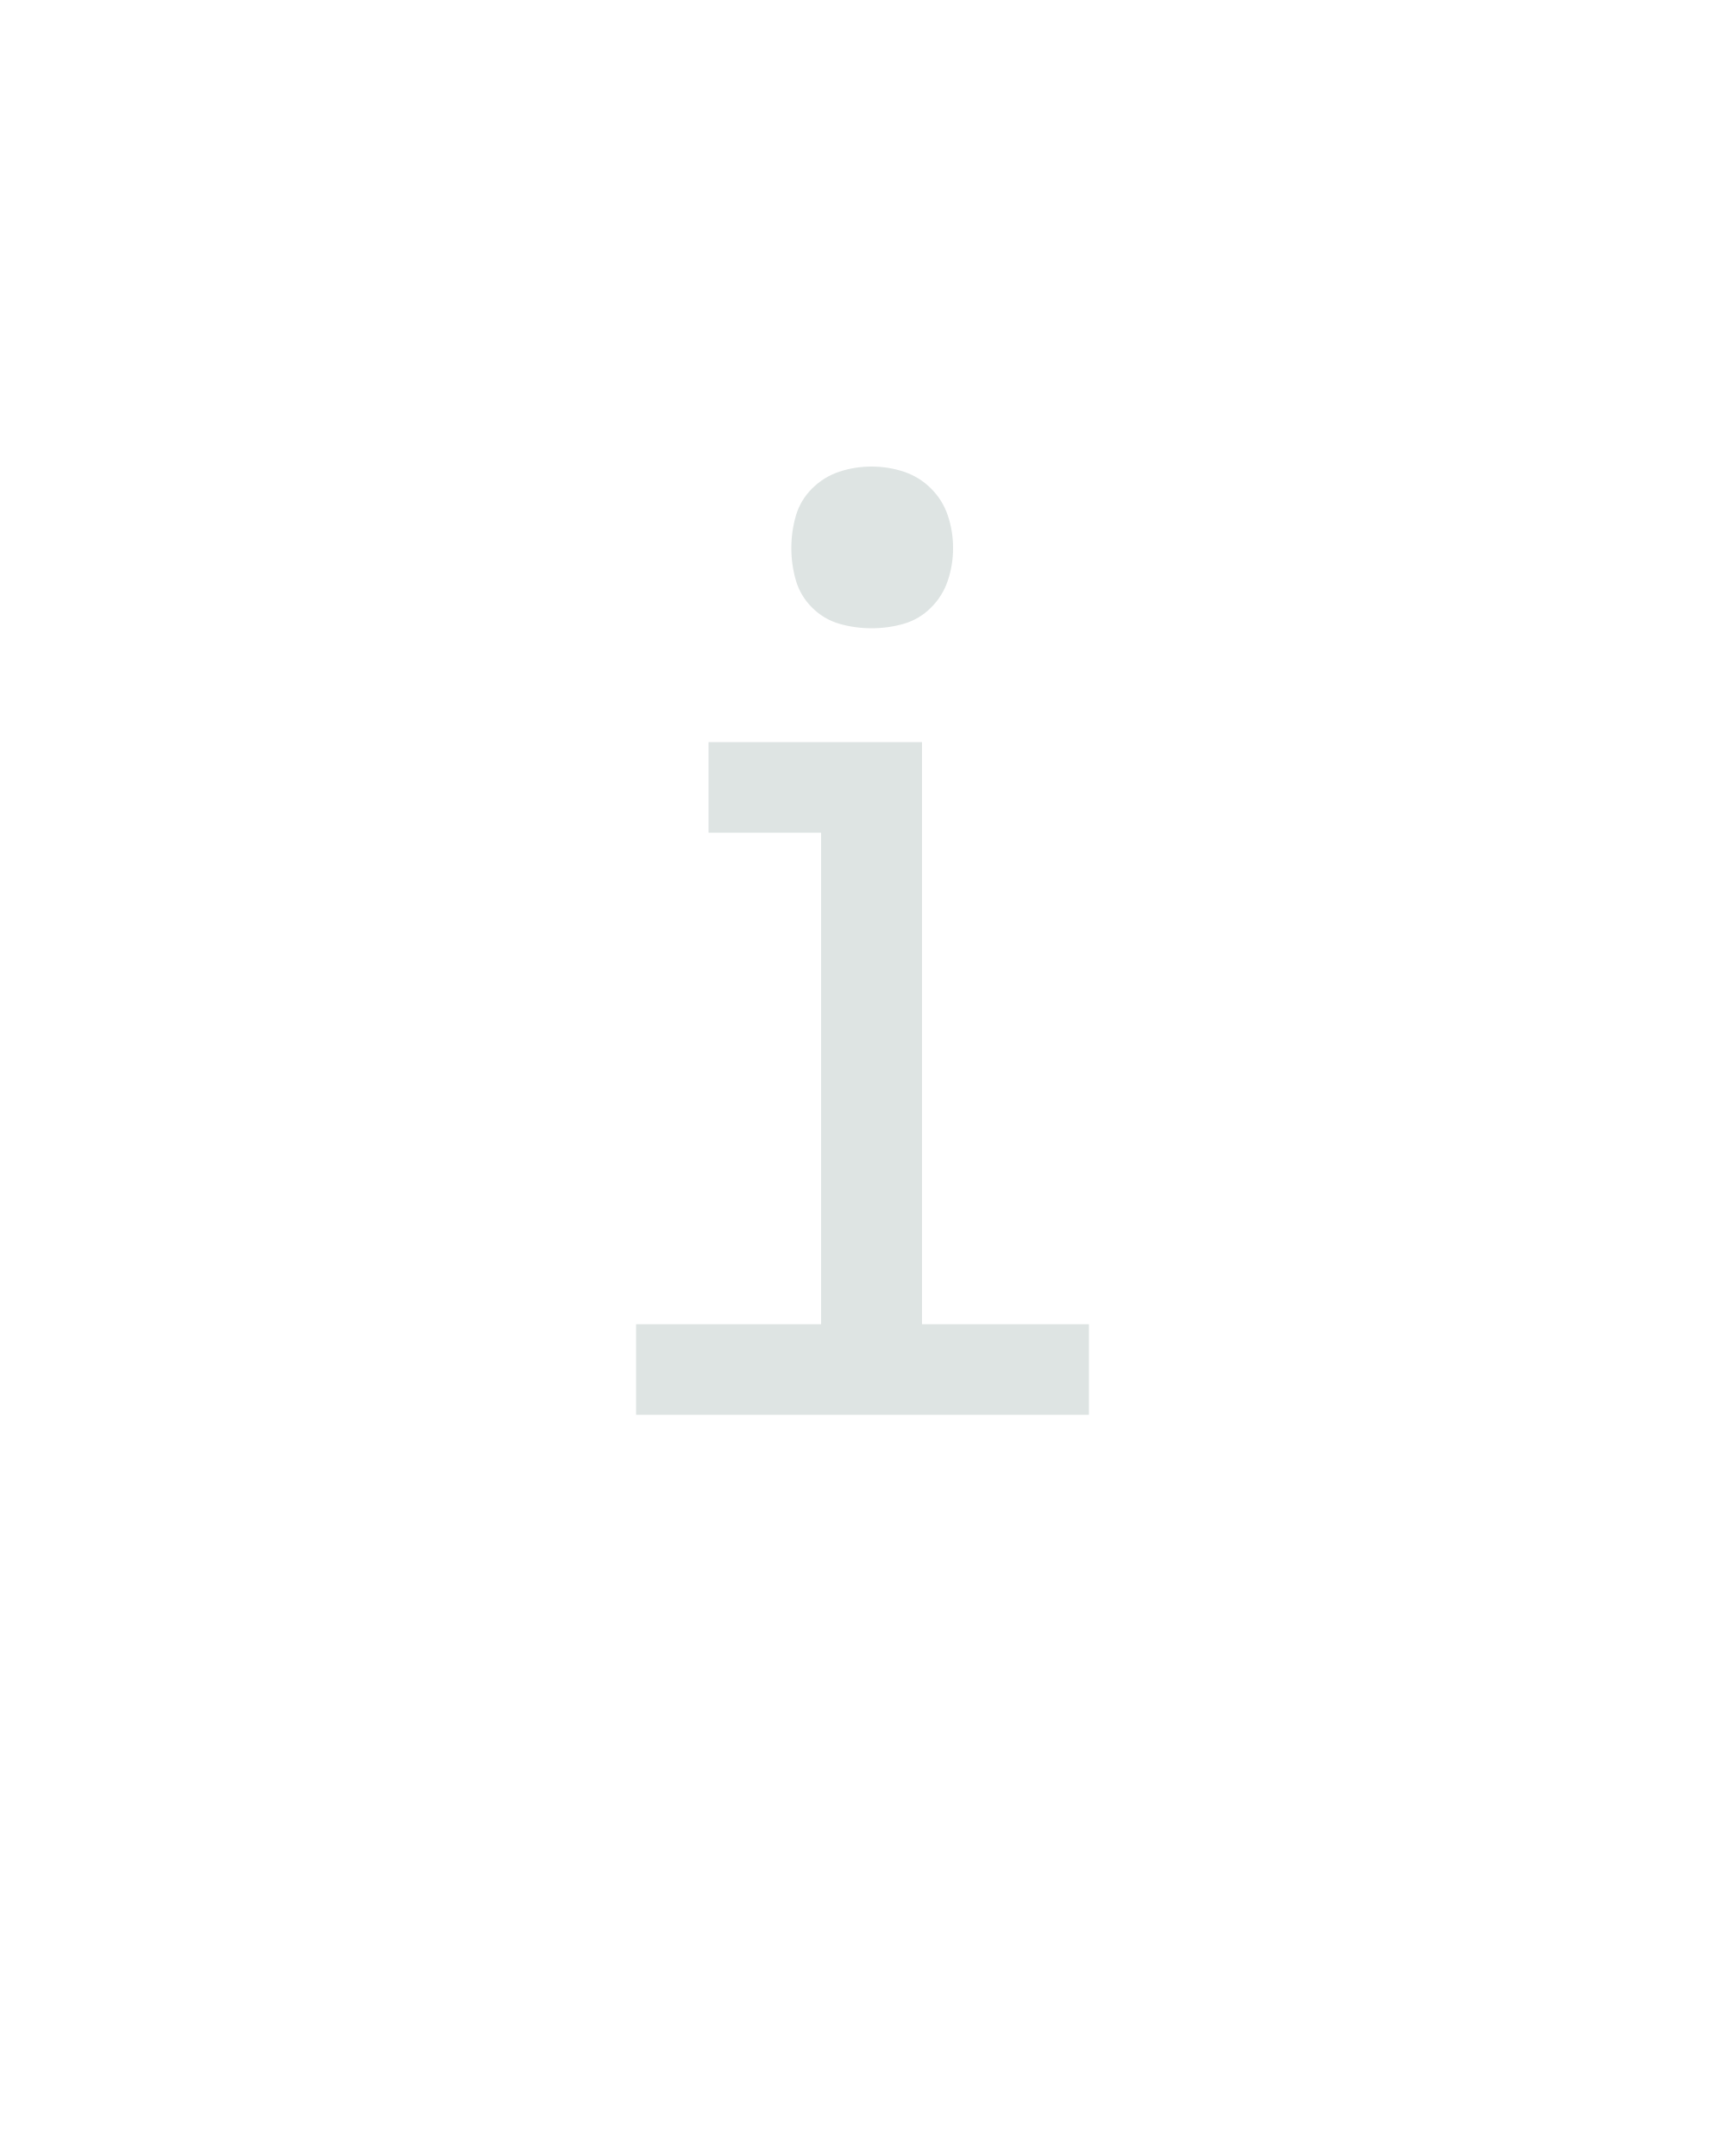
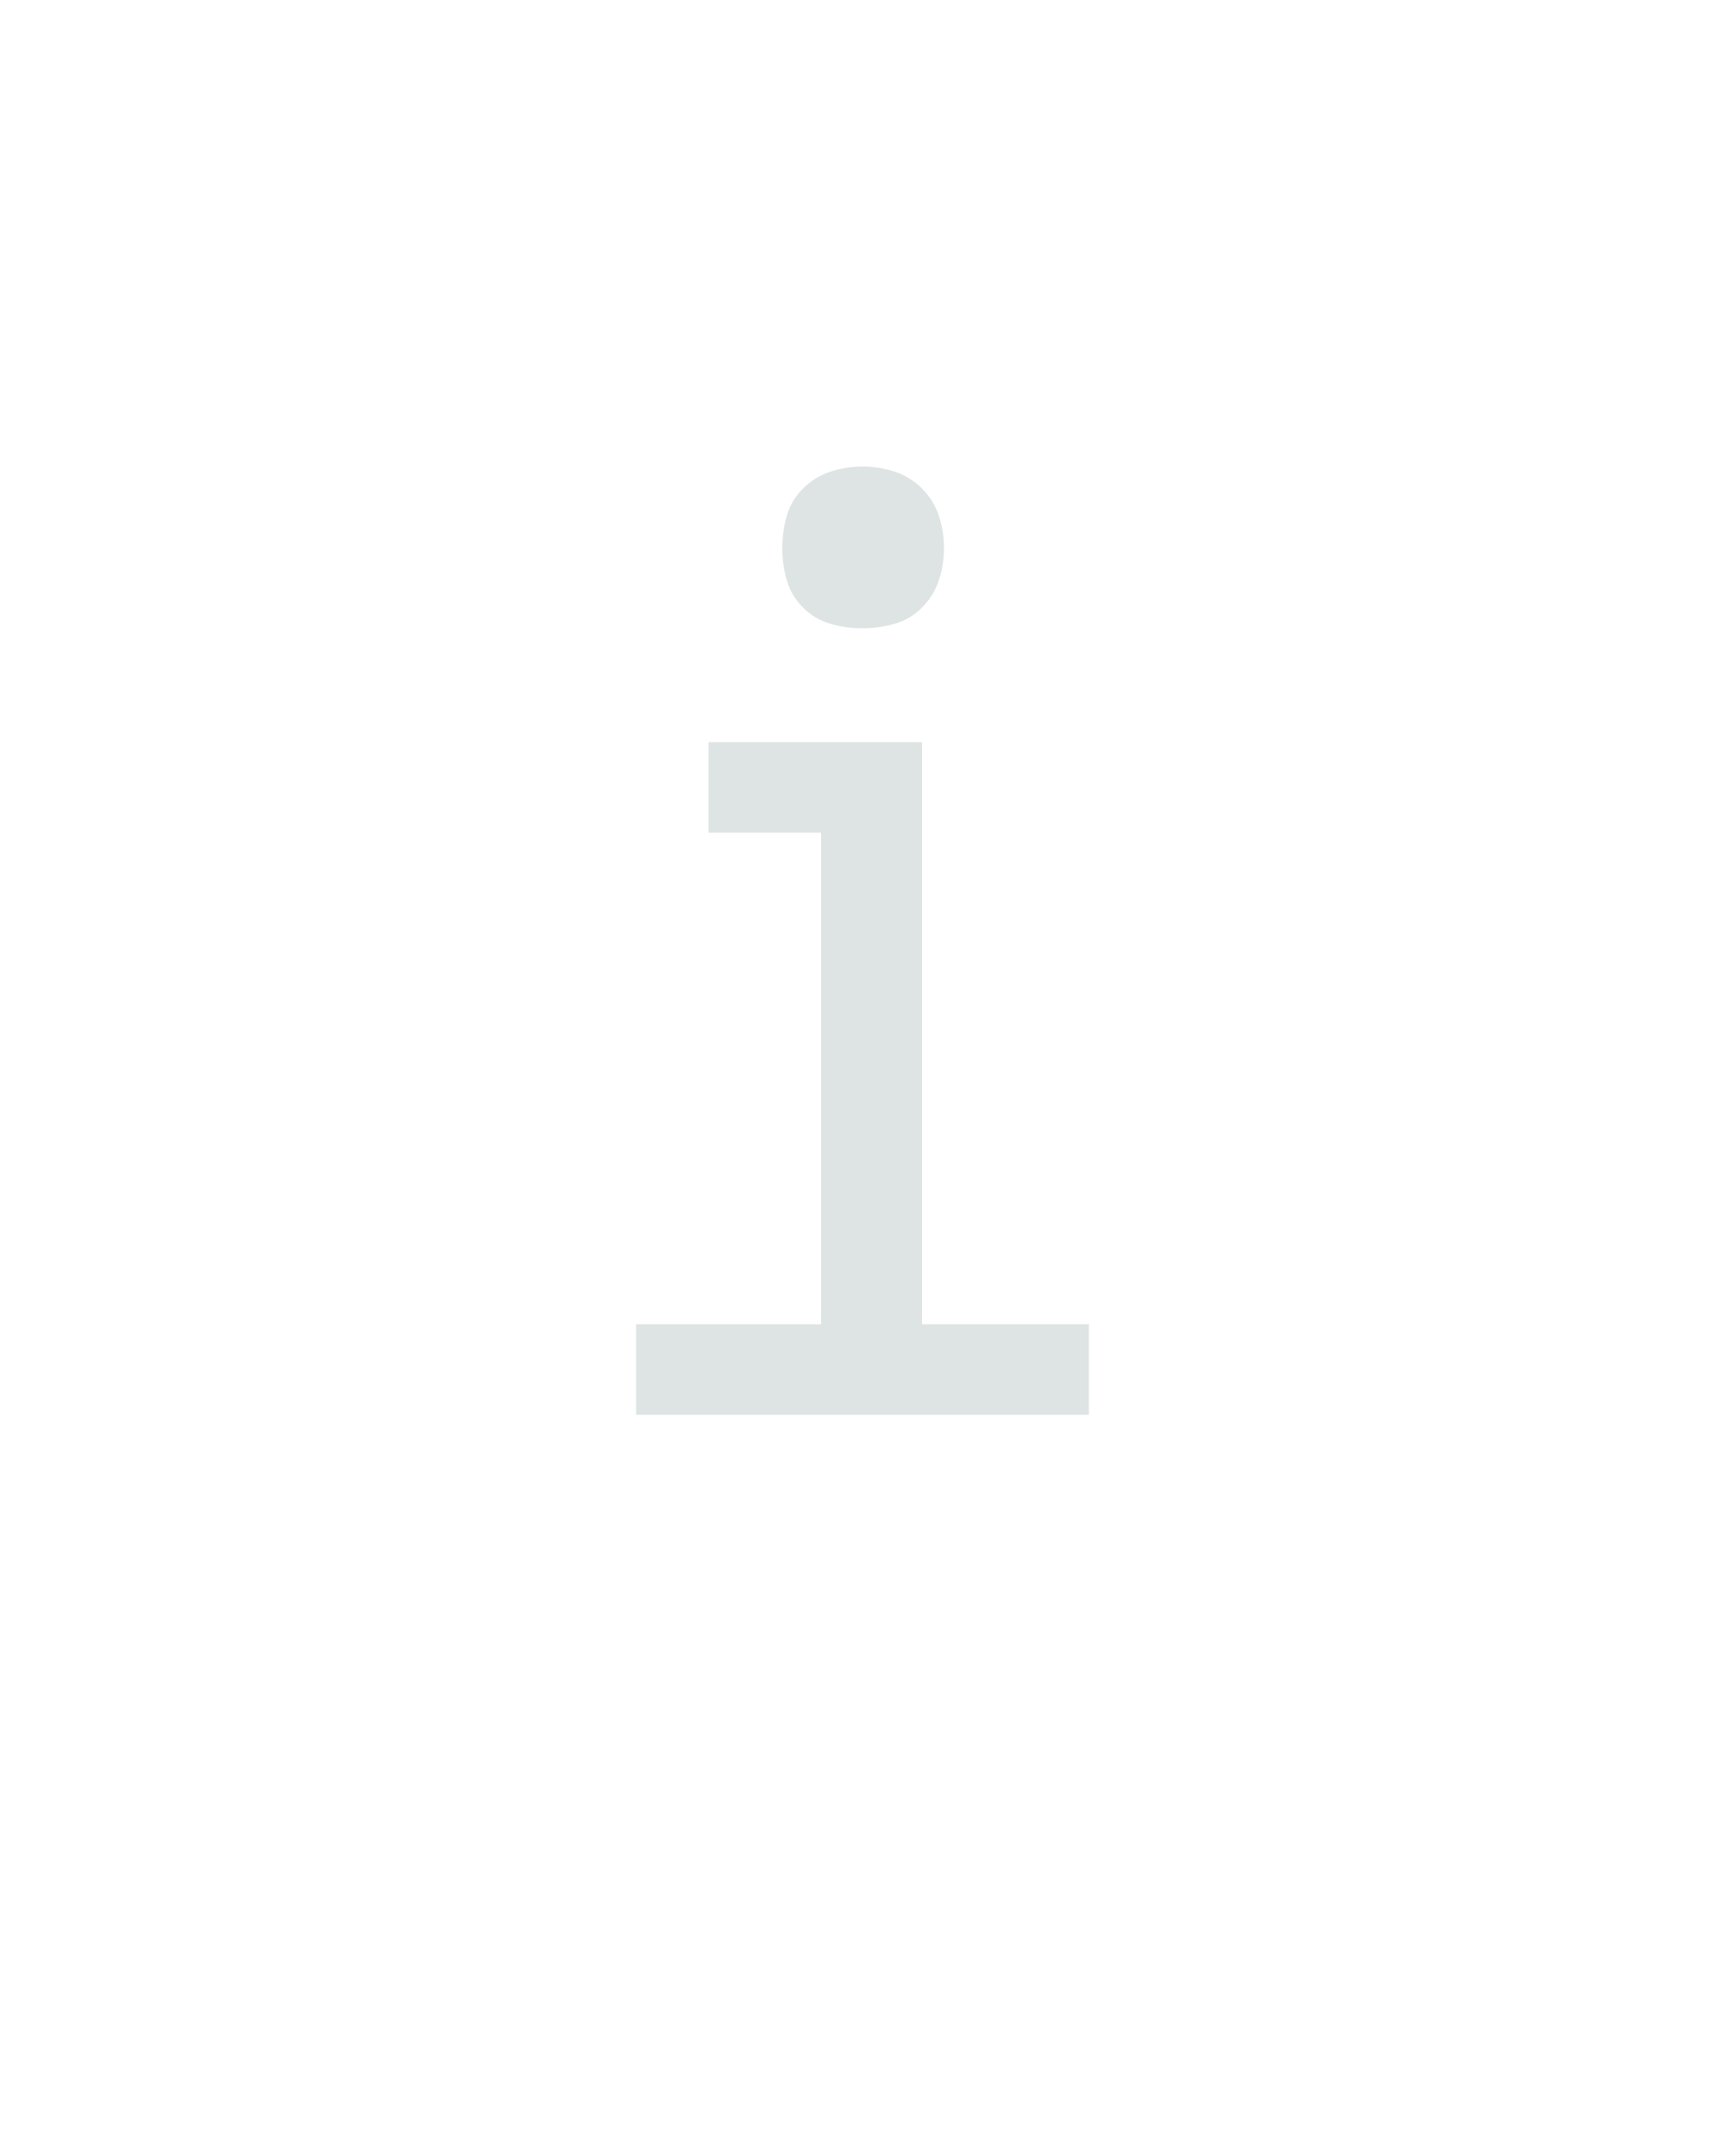
<svg xmlns="http://www.w3.org/2000/svg" height="160" viewBox="0 0 128 160" width="128">
  <defs>
-     <path d="M 75 0 L 75 -70 L 218 -70 L 218 -450 L 131 -450 L 131 -520 L 296 -520 L 296 -70 L 425 -70 L 425 0 Z M 257 -608 Q 244 -608 232 -611.5 Q 220 -615 211 -624 Q 202 -633 198.5 -645 Q 195 -657 195 -670 Q 195 -683 198.5 -695 Q 202 -707 211 -716 Q 220 -725 232 -729 Q 244 -733 257 -733 Q 270 -733 282 -729 Q 294 -725 303 -716 Q 312 -707 316 -695 Q 320 -683 320 -670 Q 320 -657 316 -645 Q 312 -633 303 -624 Q 294 -615 282 -611.5 Q 270 -608 257 -608 Z " id="path1" />
+     <path d="M 75 0 L 75 -70 L 218 -70 L 218 -450 L 131 -450 L 131 -520 L 296 -520 L 296 -70 L 425 -70 L 425 0 Z M 250 -608 Q 237 -608 225 -611.5 Q 213 -615 204 -624 Q 195 -633 191.5 -645 Q 188 -657 188 -670 Q 188 -683 191.5 -695 Q 195 -707 204 -716 Q 213 -725 225 -729 Q 237 -733 250 -733 Q 263 -733 275 -729 Q 287 -725 296 -716 Q 305 -707 309 -695 Q 313 -683 313 -670 Q 313 -657 309 -645 Q 305 -633 296 -624 Q 287 -615 275 -611.5 Q 263 -608 250 -608 Z " id="path1" />
  </defs>
  <g>
    <g data-source-text="i" fill="#dee4e3" transform="translate(40 104.992) rotate(0) scale(0.09599999)">
      <use href="#path1" transform="translate(0 0)" />
    </g>
  </g>
</svg>
